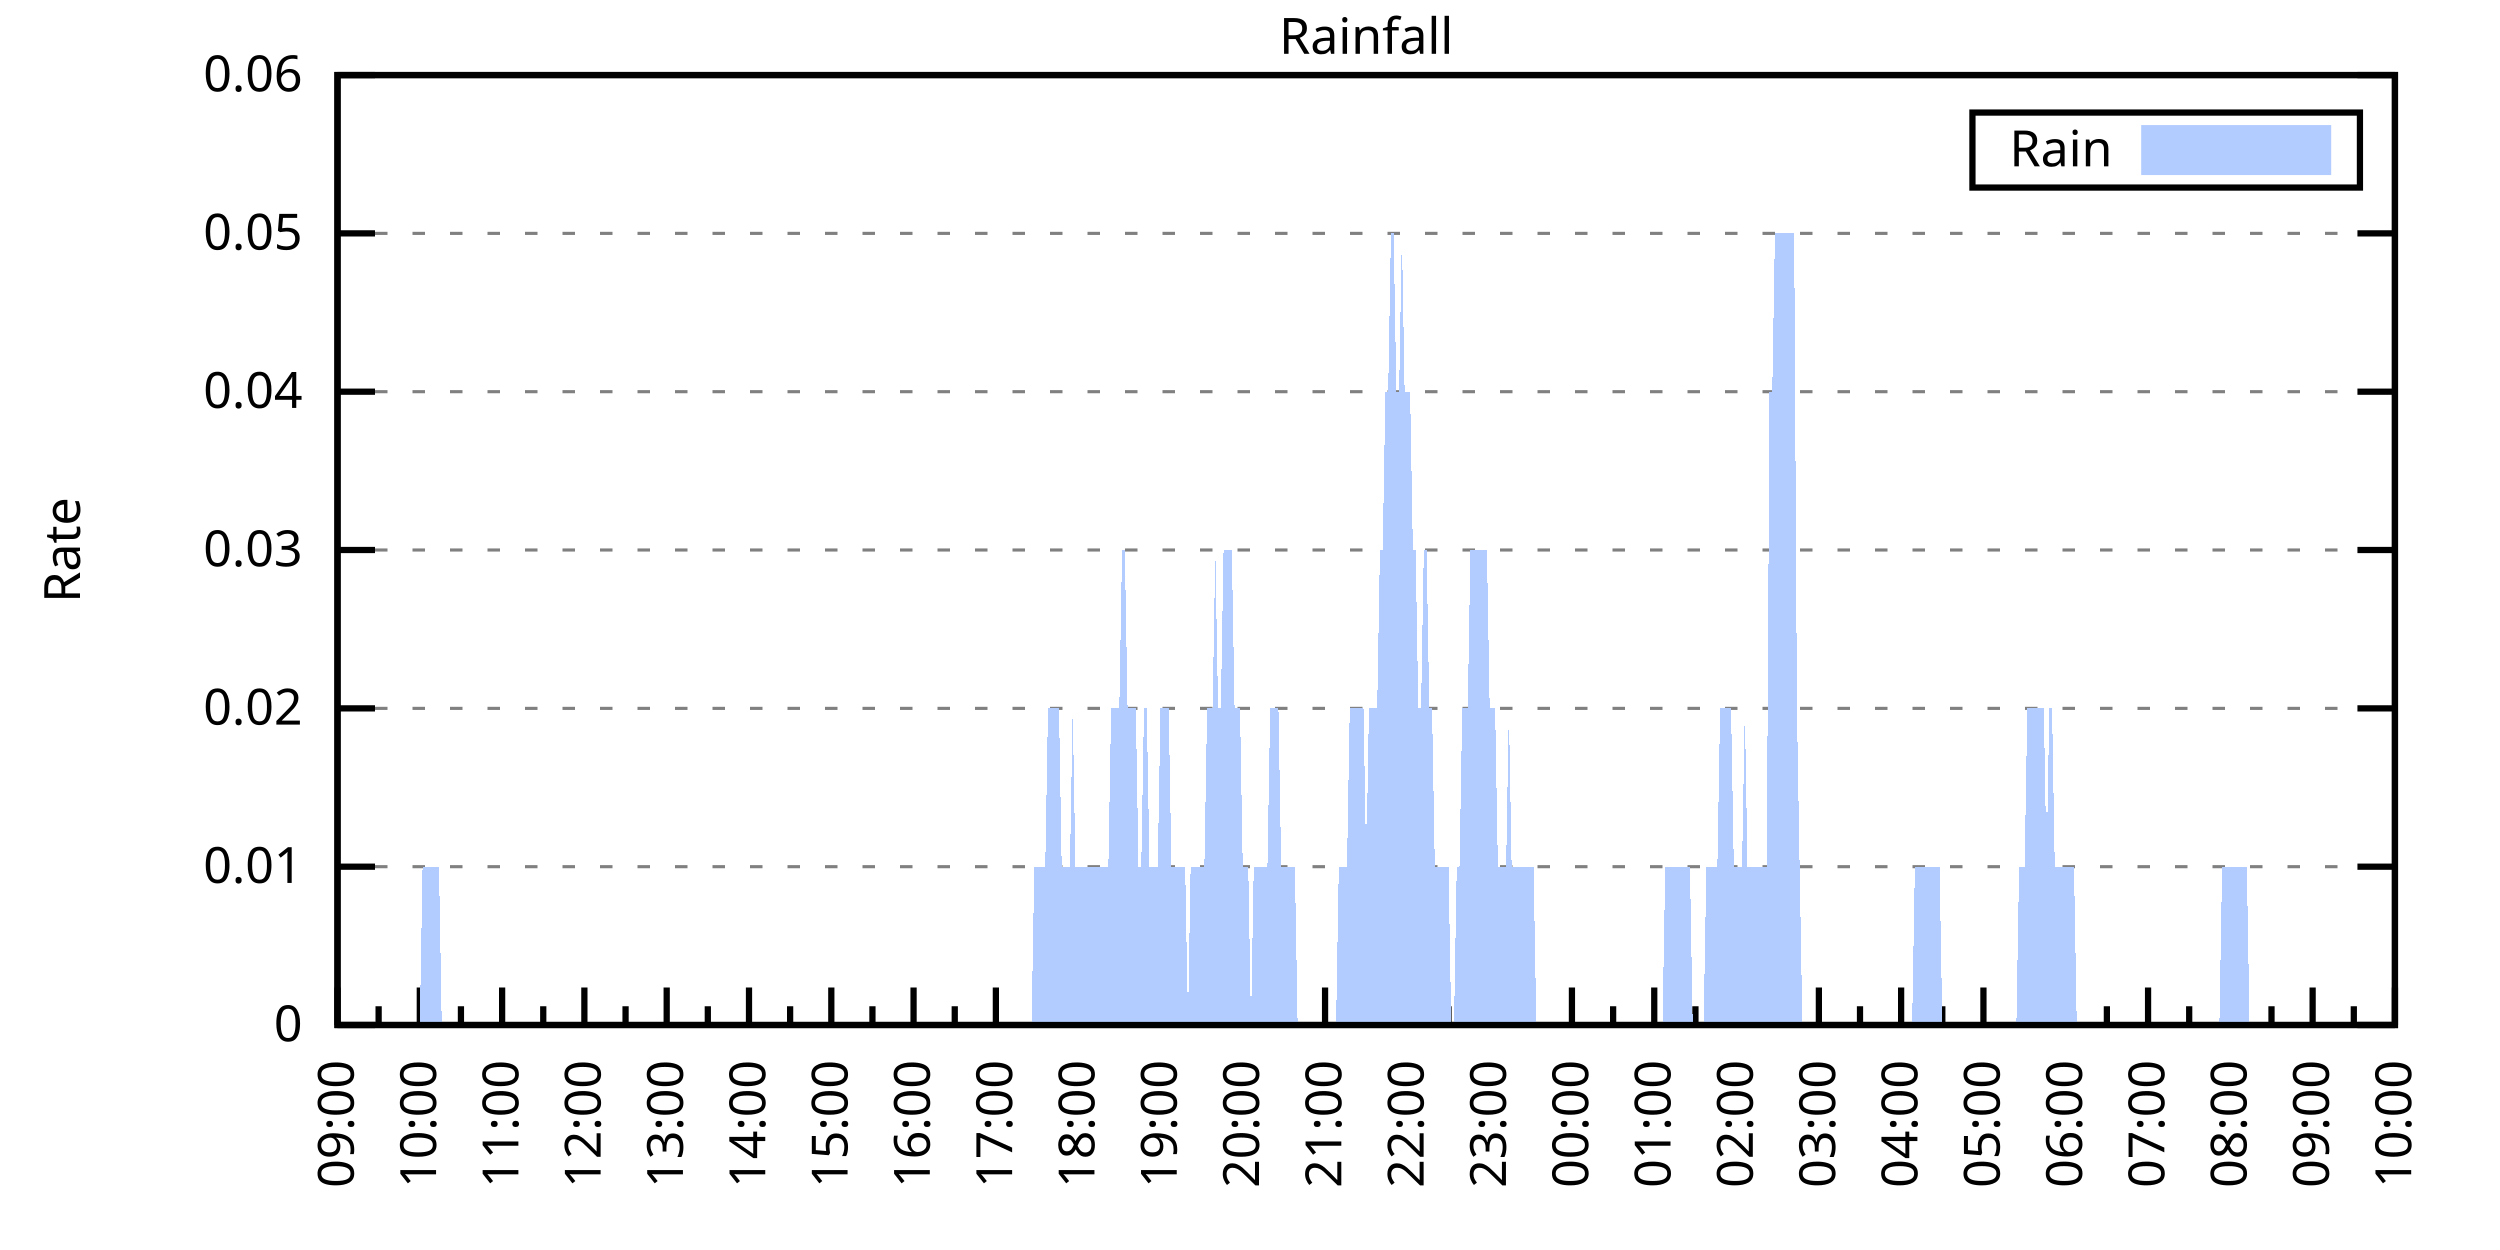
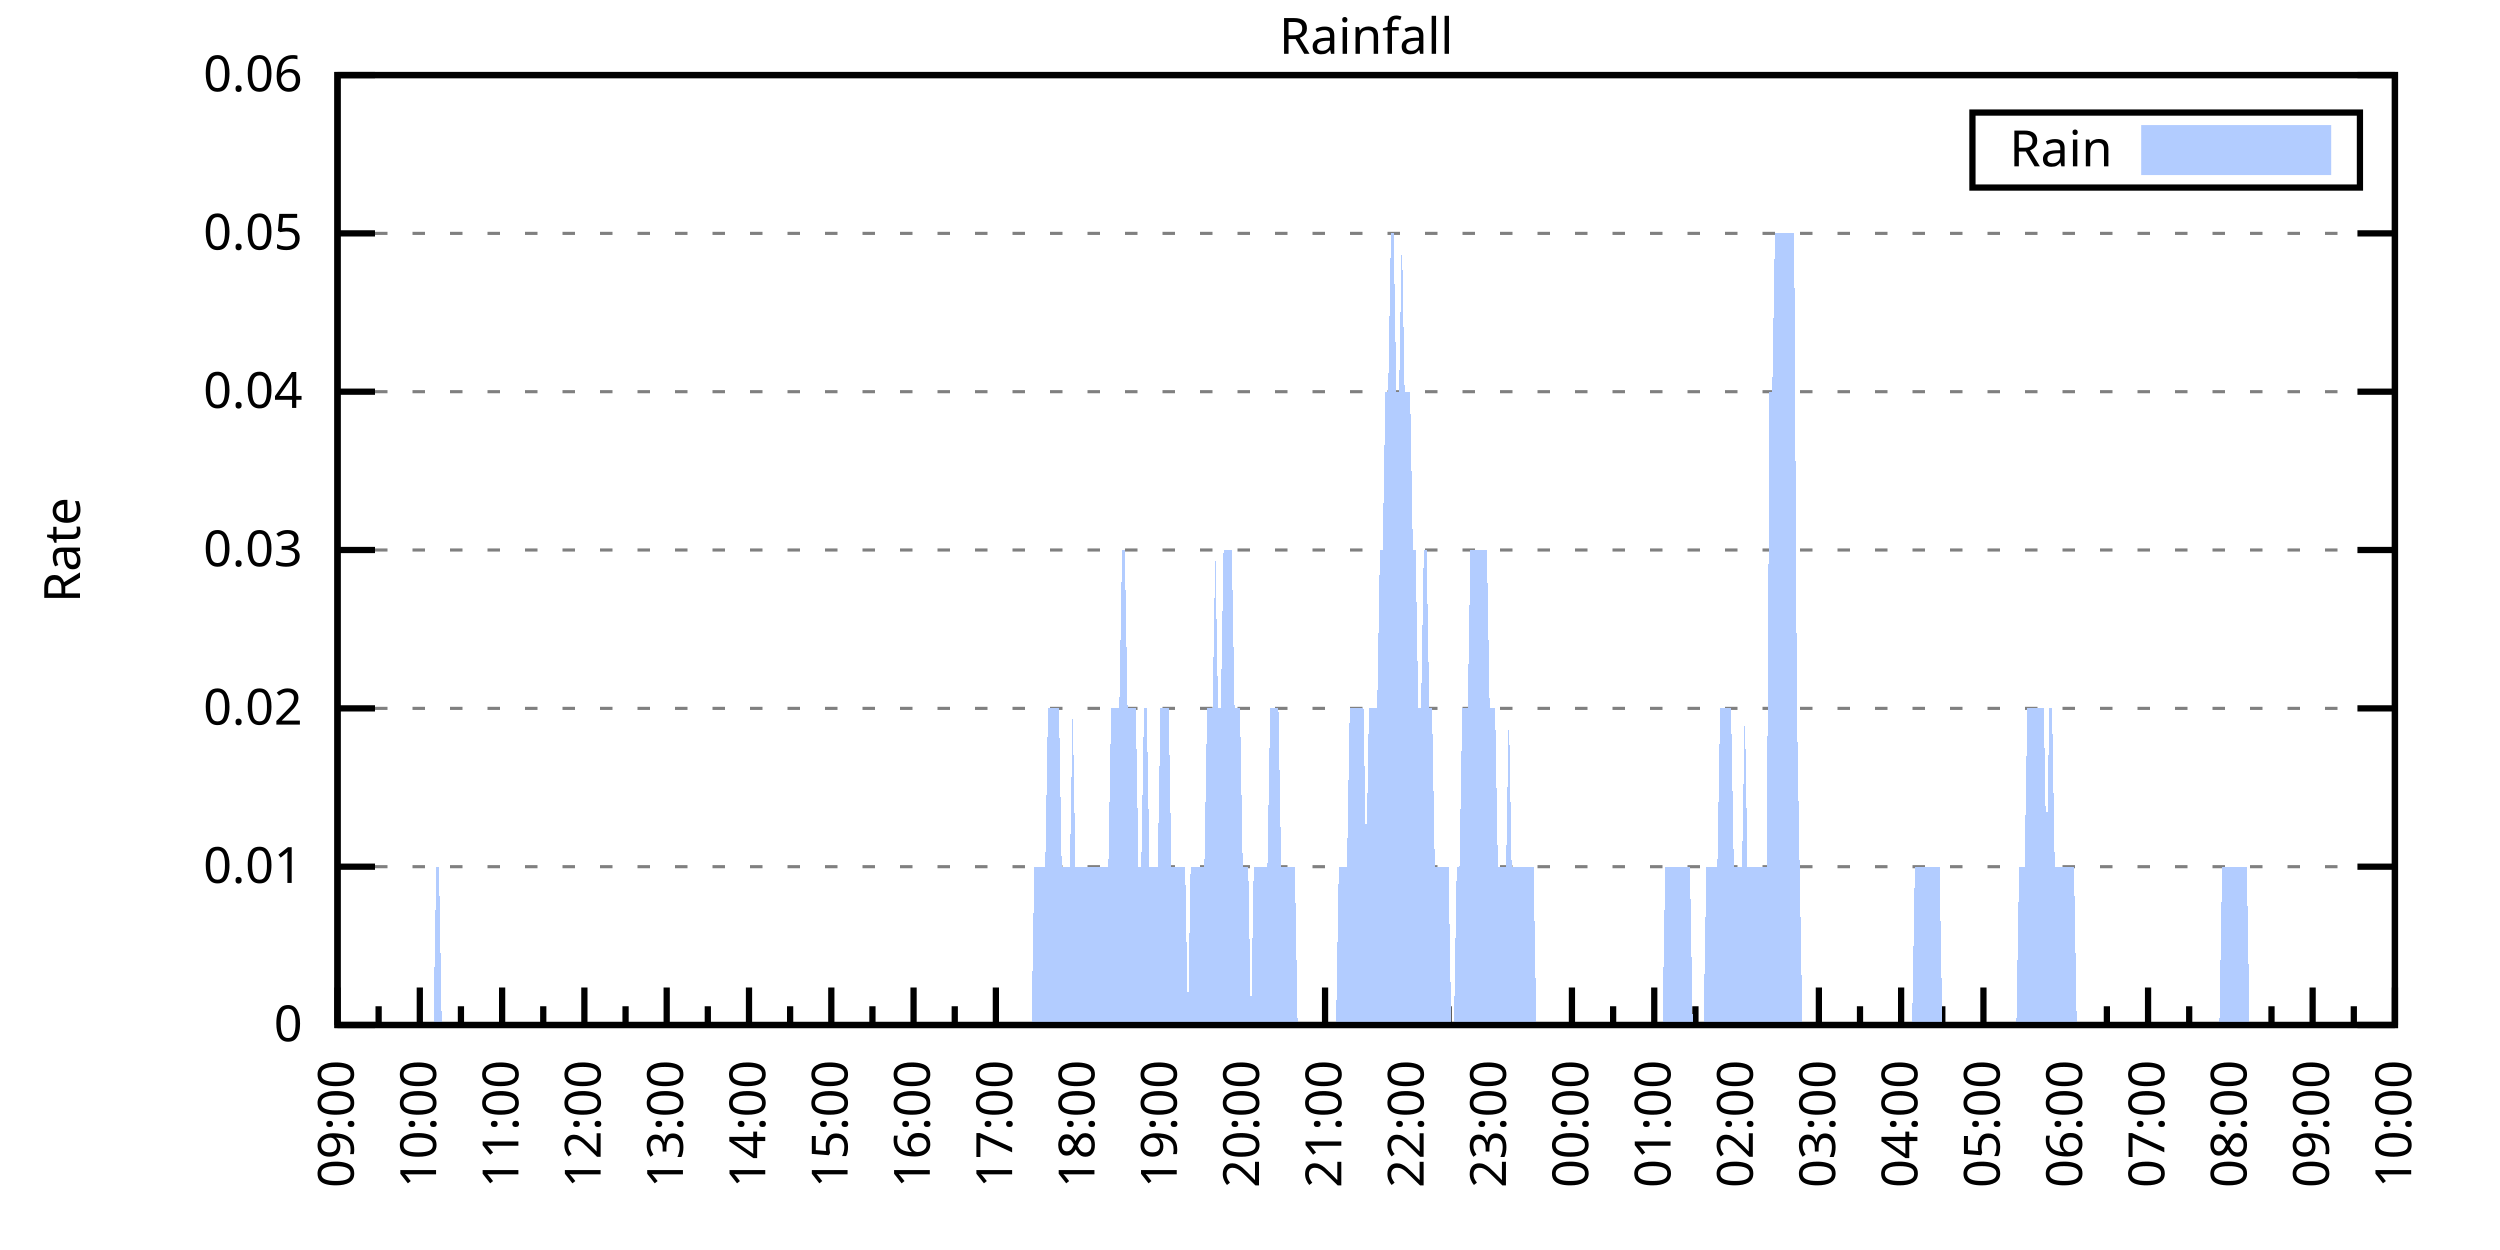
<svg xmlns="http://www.w3.org/2000/svg" xmlns:xlink="http://www.w3.org/1999/xlink" width="400" height="200" viewBox="0 0 400 200">
  <g id="gnuplot_canvas">
    <rect x="0" y="0" width="400" height="200" fill="none" />
    <defs>
      <circle id="gpDot" r="0.5" stroke-width="0.5" stroke="currentColor" />
      <path id="gpPt0" stroke-width="0.333" stroke="currentColor" d="M-1,0 h2 M0,-1 v2" />
      <path id="gpPt1" stroke-width="0.333" stroke="currentColor" d="M-1,-1 L1,1 M1,-1 L-1,1" />
      <path id="gpPt2" stroke-width="0.333" stroke="currentColor" d="M-1,0 L1,0 M0,-1 L0,1 M-1,-1 L1,1 M-1,1 L1,-1" />
      <rect id="gpPt3" stroke-width="0.333" stroke="currentColor" x="-1" y="-1" width="2" height="2" />
      <rect id="gpPt4" stroke-width="0.333" stroke="currentColor" fill="currentColor" x="-1" y="-1" width="2" height="2" />
      <circle id="gpPt5" stroke-width="0.333" stroke="currentColor" cx="0" cy="0" r="1" />
      <use xlink:href="#gpPt5" id="gpPt6" fill="currentColor" stroke="none" />
      <path id="gpPt7" stroke-width="0.333" stroke="currentColor" d="M0,-1.33 L-1.33,0.67 L1.33,0.67 z" />
      <use xlink:href="#gpPt7" id="gpPt8" fill="currentColor" stroke="none" />
      <use xlink:href="#gpPt7" id="gpPt9" stroke="currentColor" transform="rotate(180)" />
      <use xlink:href="#gpPt9" id="gpPt10" fill="currentColor" stroke="none" />
      <use xlink:href="#gpPt3" id="gpPt11" stroke="currentColor" transform="rotate(45)" />
      <use xlink:href="#gpPt11" id="gpPt12" fill="currentColor" stroke="none" />
      <path id="gpPt13" stroke-width="0.333" stroke="currentColor" d="M0,1.330 L1.265,0.411 L0.782,-1.067 L-0.782,-1.076 L-1.265,0.411 z" />
      <use xlink:href="#gpPt13" id="gpPt14" fill="currentColor" stroke="none" />
      <filter id="textbox" filterUnits="objectBoundingBox" x="0" y="0" height="1" width="1">
        <feFlood flood-color="white" flood-opacity="1" result="bgnd" />
        <feComposite in="SourceGraphic" in2="bgnd" operator="atop" />
      </filter>
      <filter id="greybox" filterUnits="objectBoundingBox" x="0" y="0" height="1" width="1">
        <feFlood flood-color="lightgrey" flood-opacity="1" result="grey" />
        <feComposite in="SourceGraphic" in2="grey" operator="atop" />
      </filter>
    </defs>
    <g fill="none" color="white" stroke="currentColor" stroke-width="1.00" stroke-linecap="butt" stroke-linejoin="miter">
</g>
    <g fill="none" color="black" stroke="currentColor" stroke-width="1.00" stroke-linecap="butt" stroke-linejoin="miter">
      <g stroke="none" shape-rendering="crispEdges">
        <polygon fill="rgb(255, 255, 255)" points="54.00,164.00 383.18,164.00 383.18,12.02 54.00,12.02 " />
      </g>
    </g>
    <g fill="none" color="black" stroke="currentColor" stroke-width="1.00" stroke-linecap="butt" stroke-linejoin="miter">
</g>
    <g fill="none" color="black" stroke="black" stroke-width="0.50" stroke-linecap="butt" stroke-linejoin="miter">
</g>
    <g fill="none" color="gray" stroke="currentColor" stroke-width="0.50" stroke-linecap="butt" stroke-linejoin="miter">
      <path stroke="gray" stroke-dasharray="2,4" class="gridline" d="M54.00,164.00 L383.19,164.00  " />
    </g>
    <g fill="none" color="gray" stroke="gray" stroke-width="1.00" stroke-linecap="butt" stroke-linejoin="miter">
</g>
    <g fill="none" color="black" stroke="currentColor" stroke-width="1.00" stroke-linecap="butt" stroke-linejoin="miter">
      <path stroke="black" d="M54.00,164.00 L60.00,164.00 M383.19,164.00 L377.19,164.00  " />
      <g transform="translate(48.40,166.60)" stroke="none" fill="black" font-family="Sans" font-size="8.00" text-anchor="end">
        <text>
          <tspan font-family="Sans"> 0</tspan>
        </text>
      </g>
    </g>
    <g fill="none" color="black" stroke="currentColor" stroke-width="1.00" stroke-linecap="butt" stroke-linejoin="miter">
</g>
    <g fill="none" color="black" stroke="black" stroke-width="0.50" stroke-linecap="butt" stroke-linejoin="miter">
</g>
    <g fill="none" color="gray" stroke="currentColor" stroke-width="0.50" stroke-linecap="butt" stroke-linejoin="miter">
      <path stroke="gray" stroke-dasharray="2,4" class="gridline" d="M54.00,138.67 L383.19,138.67  " />
    </g>
    <g fill="none" color="gray" stroke="gray" stroke-width="1.00" stroke-linecap="butt" stroke-linejoin="miter">
</g>
    <g fill="none" color="black" stroke="currentColor" stroke-width="1.00" stroke-linecap="butt" stroke-linejoin="miter">
      <path stroke="black" d="M54.00,138.67 L60.00,138.67 M383.19,138.67 L377.19,138.67  " />
      <g transform="translate(48.40,141.27)" stroke="none" fill="black" font-family="Sans" font-size="8.00" text-anchor="end">
        <text>
          <tspan font-family="Sans"> 0.01</tspan>
        </text>
      </g>
    </g>
    <g fill="none" color="black" stroke="currentColor" stroke-width="1.00" stroke-linecap="butt" stroke-linejoin="miter">
</g>
    <g fill="none" color="black" stroke="black" stroke-width="0.50" stroke-linecap="butt" stroke-linejoin="miter">
</g>
    <g fill="none" color="gray" stroke="currentColor" stroke-width="0.50" stroke-linecap="butt" stroke-linejoin="miter">
      <path stroke="gray" stroke-dasharray="2,4" class="gridline" d="M54.00,113.34 L383.19,113.34  " />
    </g>
    <g fill="none" color="gray" stroke="gray" stroke-width="1.00" stroke-linecap="butt" stroke-linejoin="miter">
</g>
    <g fill="none" color="black" stroke="currentColor" stroke-width="1.00" stroke-linecap="butt" stroke-linejoin="miter">
      <path stroke="black" d="M54.00,113.34 L60.00,113.34 M383.19,113.34 L377.19,113.34  " />
      <g transform="translate(48.40,115.94)" stroke="none" fill="black" font-family="Sans" font-size="8.00" text-anchor="end">
        <text>
          <tspan font-family="Sans"> 0.02</tspan>
        </text>
      </g>
    </g>
    <g fill="none" color="black" stroke="currentColor" stroke-width="1.00" stroke-linecap="butt" stroke-linejoin="miter">
</g>
    <g fill="none" color="black" stroke="black" stroke-width="0.50" stroke-linecap="butt" stroke-linejoin="miter">
</g>
    <g fill="none" color="gray" stroke="currentColor" stroke-width="0.50" stroke-linecap="butt" stroke-linejoin="miter">
      <path stroke="gray" stroke-dasharray="2,4" class="gridline" d="M54.00,88.00 L383.19,88.00  " />
    </g>
    <g fill="none" color="gray" stroke="gray" stroke-width="1.00" stroke-linecap="butt" stroke-linejoin="miter">
</g>
    <g fill="none" color="black" stroke="currentColor" stroke-width="1.00" stroke-linecap="butt" stroke-linejoin="miter">
      <path stroke="black" d="M54.00,88.00 L60.00,88.00 M383.19,88.00 L377.19,88.00  " />
      <g transform="translate(48.40,90.60)" stroke="none" fill="black" font-family="Sans" font-size="8.00" text-anchor="end">
        <text>
          <tspan font-family="Sans"> 0.03</tspan>
        </text>
      </g>
    </g>
    <g fill="none" color="black" stroke="currentColor" stroke-width="1.00" stroke-linecap="butt" stroke-linejoin="miter">
</g>
    <g fill="none" color="black" stroke="black" stroke-width="0.50" stroke-linecap="butt" stroke-linejoin="miter">
</g>
    <g fill="none" color="gray" stroke="currentColor" stroke-width="0.50" stroke-linecap="butt" stroke-linejoin="miter">
      <path stroke="gray" stroke-dasharray="2,4" class="gridline" d="M54.00,62.67 L383.19,62.67  " />
    </g>
    <g fill="none" color="gray" stroke="gray" stroke-width="1.00" stroke-linecap="butt" stroke-linejoin="miter">
</g>
    <g fill="none" color="black" stroke="currentColor" stroke-width="1.00" stroke-linecap="butt" stroke-linejoin="miter">
      <path stroke="black" d="M54.00,62.67 L60.00,62.67 M383.19,62.67 L377.19,62.67  " />
      <g transform="translate(48.40,65.27)" stroke="none" fill="black" font-family="Sans" font-size="8.00" text-anchor="end">
        <text>
          <tspan font-family="Sans"> 0.04</tspan>
        </text>
      </g>
    </g>
    <g fill="none" color="black" stroke="currentColor" stroke-width="1.00" stroke-linecap="butt" stroke-linejoin="miter">
</g>
    <g fill="none" color="black" stroke="black" stroke-width="0.50" stroke-linecap="butt" stroke-linejoin="miter">
</g>
    <g fill="none" color="gray" stroke="currentColor" stroke-width="0.50" stroke-linecap="butt" stroke-linejoin="miter">
      <path stroke="gray" stroke-dasharray="2,4" class="gridline" d="M54.00,37.34 L383.19,37.34  " />
    </g>
    <g fill="none" color="gray" stroke="gray" stroke-width="1.00" stroke-linecap="butt" stroke-linejoin="miter">
</g>
    <g fill="none" color="black" stroke="currentColor" stroke-width="1.00" stroke-linecap="butt" stroke-linejoin="miter">
      <path stroke="black" d="M54.00,37.34 L60.00,37.34 M383.19,37.34 L377.19,37.34  " />
      <g transform="translate(48.40,39.94)" stroke="none" fill="black" font-family="Sans" font-size="8.00" text-anchor="end">
        <text>
          <tspan font-family="Sans"> 0.05</tspan>
        </text>
      </g>
    </g>
    <g fill="none" color="black" stroke="currentColor" stroke-width="1.00" stroke-linecap="butt" stroke-linejoin="miter">
</g>
    <g fill="none" color="black" stroke="black" stroke-width="0.50" stroke-linecap="butt" stroke-linejoin="miter">
</g>
    <g fill="none" color="gray" stroke="currentColor" stroke-width="0.50" stroke-linecap="butt" stroke-linejoin="miter">
      <path stroke="gray" stroke-dasharray="2,4" class="gridline" d="M54.00,12.01 L383.19,12.01  " />
    </g>
    <g fill="none" color="gray" stroke="gray" stroke-width="1.00" stroke-linecap="butt" stroke-linejoin="miter">
</g>
    <g fill="none" color="black" stroke="currentColor" stroke-width="1.00" stroke-linecap="butt" stroke-linejoin="miter">
      <path stroke="black" d="M54.00,12.01 L60.00,12.01 M383.19,12.01 L377.19,12.01  " />
      <g transform="translate(48.40,14.61)" stroke="none" fill="black" font-family="Sans" font-size="8.00" text-anchor="end">
        <text>
          <tspan font-family="Sans"> 0.06</tspan>
        </text>
      </g>
    </g>
    <g fill="none" color="black" stroke="currentColor" stroke-width="1.00" stroke-linecap="butt" stroke-linejoin="miter">
      <path stroke="black" d="M54.00,164.00 L54.00,158.00  " />
      <g transform="translate(56.60,169.60) rotate(270)" stroke="none" fill="black" font-family="Sans" font-size="8.00" text-anchor="end">
        <text>
          <tspan font-family="Sans">09:00</tspan>
        </text>
      </g>
    </g>
    <g fill="none" color="black" stroke="currentColor" stroke-width="1.00" stroke-linecap="butt" stroke-linejoin="miter">
      <path stroke="black" d="M60.58,164.00 L60.58,161.00 M67.17,164.00 L67.17,158.00  " />
      <g transform="translate(69.77,169.60) rotate(270)" stroke="none" fill="black" font-family="Sans" font-size="8.00" text-anchor="end">
        <text>
          <tspan font-family="Sans">10:00</tspan>
        </text>
      </g>
    </g>
    <g fill="none" color="black" stroke="currentColor" stroke-width="1.00" stroke-linecap="butt" stroke-linejoin="miter">
      <path stroke="black" d="M73.75,164.00 L73.75,161.00 M80.34,164.00 L80.34,158.00  " />
      <g transform="translate(82.94,169.60) rotate(270)" stroke="none" fill="black" font-family="Sans" font-size="8.00" text-anchor="end">
        <text>
          <tspan font-family="Sans">11:00</tspan>
        </text>
      </g>
    </g>
    <g fill="none" color="black" stroke="currentColor" stroke-width="1.00" stroke-linecap="butt" stroke-linejoin="miter">
      <path stroke="black" d="M86.92,164.00 L86.92,161.00 M93.50,164.00 L93.50,158.00  " />
      <g transform="translate(96.10,169.60) rotate(270)" stroke="none" fill="black" font-family="Sans" font-size="8.00" text-anchor="end">
        <text>
          <tspan font-family="Sans">12:00</tspan>
        </text>
      </g>
    </g>
    <g fill="none" color="black" stroke="currentColor" stroke-width="1.00" stroke-linecap="butt" stroke-linejoin="miter">
      <path stroke="black" d="M100.09,164.00 L100.09,161.00 M106.67,164.00 L106.67,158.00  " />
      <g transform="translate(109.27,169.60) rotate(270)" stroke="none" fill="black" font-family="Sans" font-size="8.00" text-anchor="end">
        <text>
          <tspan font-family="Sans">13:00</tspan>
        </text>
      </g>
    </g>
    <g fill="none" color="black" stroke="currentColor" stroke-width="1.00" stroke-linecap="butt" stroke-linejoin="miter">
      <path stroke="black" d="M113.25,164.00 L113.25,161.00 M119.84,164.00 L119.84,158.00  " />
      <g transform="translate(122.44,169.60) rotate(270)" stroke="none" fill="black" font-family="Sans" font-size="8.00" text-anchor="end">
        <text>
          <tspan font-family="Sans">14:00</tspan>
        </text>
      </g>
    </g>
    <g fill="none" color="black" stroke="currentColor" stroke-width="1.00" stroke-linecap="butt" stroke-linejoin="miter">
      <path stroke="black" d="M126.42,164.00 L126.42,161.00 M133.01,164.00 L133.01,158.00  " />
      <g transform="translate(135.61,169.60) rotate(270)" stroke="none" fill="black" font-family="Sans" font-size="8.00" text-anchor="end">
        <text>
          <tspan font-family="Sans">15:00</tspan>
        </text>
      </g>
    </g>
    <g fill="none" color="black" stroke="currentColor" stroke-width="1.00" stroke-linecap="butt" stroke-linejoin="miter">
      <path stroke="black" d="M139.59,164.00 L139.59,161.00 M146.17,164.00 L146.17,158.00  " />
      <g transform="translate(148.77,169.60) rotate(270)" stroke="none" fill="black" font-family="Sans" font-size="8.00" text-anchor="end">
        <text>
          <tspan font-family="Sans">16:00</tspan>
        </text>
      </g>
    </g>
    <g fill="none" color="black" stroke="currentColor" stroke-width="1.00" stroke-linecap="butt" stroke-linejoin="miter">
      <path stroke="black" d="M152.76,164.00 L152.76,161.00 M159.34,164.00 L159.34,158.00  " />
      <g transform="translate(161.94,169.60) rotate(270)" stroke="none" fill="black" font-family="Sans" font-size="8.00" text-anchor="end">
        <text>
          <tspan font-family="Sans">17:00</tspan>
        </text>
      </g>
    </g>
    <g fill="none" color="black" stroke="currentColor" stroke-width="1.00" stroke-linecap="butt" stroke-linejoin="miter">
      <path stroke="black" d="M165.92,164.00 L165.92,161.00 M172.51,164.00 L172.51,158.00  " />
      <g transform="translate(175.11,169.60) rotate(270)" stroke="none" fill="black" font-family="Sans" font-size="8.00" text-anchor="end">
        <text>
          <tspan font-family="Sans">18:00</tspan>
        </text>
      </g>
    </g>
    <g fill="none" color="black" stroke="currentColor" stroke-width="1.00" stroke-linecap="butt" stroke-linejoin="miter">
      <path stroke="black" d="M179.09,164.00 L179.09,161.00 M185.68,164.00 L185.68,158.00  " />
      <g transform="translate(188.28,169.60) rotate(270)" stroke="none" fill="black" font-family="Sans" font-size="8.00" text-anchor="end">
        <text>
          <tspan font-family="Sans">19:00</tspan>
        </text>
      </g>
    </g>
    <g fill="none" color="black" stroke="currentColor" stroke-width="1.00" stroke-linecap="butt" stroke-linejoin="miter">
      <path stroke="black" d="M192.26,164.00 L192.26,161.00 M198.84,164.00 L198.84,158.00  " />
      <g transform="translate(201.44,169.60) rotate(270)" stroke="none" fill="black" font-family="Sans" font-size="8.00" text-anchor="end">
        <text>
          <tspan font-family="Sans">20:00</tspan>
        </text>
      </g>
    </g>
    <g fill="none" color="black" stroke="currentColor" stroke-width="1.00" stroke-linecap="butt" stroke-linejoin="miter">
      <path stroke="black" d="M205.43,164.00 L205.43,161.00 M212.01,164.00 L212.01,158.00  " />
      <g transform="translate(214.61,169.60) rotate(270)" stroke="none" fill="black" font-family="Sans" font-size="8.00" text-anchor="end">
        <text>
          <tspan font-family="Sans">21:00</tspan>
        </text>
      </g>
    </g>
    <g fill="none" color="black" stroke="currentColor" stroke-width="1.00" stroke-linecap="butt" stroke-linejoin="miter">
      <path stroke="black" d="M218.60,164.00 L218.60,161.00 M225.18,164.00 L225.18,158.00  " />
      <g transform="translate(227.78,169.60) rotate(270)" stroke="none" fill="black" font-family="Sans" font-size="8.00" text-anchor="end">
        <text>
          <tspan font-family="Sans">22:00</tspan>
        </text>
      </g>
    </g>
    <g fill="none" color="black" stroke="currentColor" stroke-width="1.00" stroke-linecap="butt" stroke-linejoin="miter">
      <path stroke="black" d="M231.76,164.00 L231.76,161.00 M238.35,164.00 L238.35,158.00  " />
      <g transform="translate(240.95,169.60) rotate(270)" stroke="none" fill="black" font-family="Sans" font-size="8.00" text-anchor="end">
        <text>
          <tspan font-family="Sans">23:00</tspan>
        </text>
      </g>
    </g>
    <g fill="none" color="black" stroke="currentColor" stroke-width="1.00" stroke-linecap="butt" stroke-linejoin="miter">
      <path stroke="black" d="M244.93,164.00 L244.93,161.00 M251.51,164.00 L251.51,158.00  " />
      <g transform="translate(254.11,169.60) rotate(270)" stroke="none" fill="black" font-family="Sans" font-size="8.00" text-anchor="end">
        <text>
          <tspan font-family="Sans">00:00</tspan>
        </text>
      </g>
    </g>
    <g fill="none" color="black" stroke="currentColor" stroke-width="1.00" stroke-linecap="butt" stroke-linejoin="miter">
      <path stroke="black" d="M258.10,164.00 L258.10,161.00 M264.68,164.00 L264.68,158.00  " />
      <g transform="translate(267.28,169.60) rotate(270)" stroke="none" fill="black" font-family="Sans" font-size="8.00" text-anchor="end">
        <text>
          <tspan font-family="Sans">01:00</tspan>
        </text>
      </g>
    </g>
    <g fill="none" color="black" stroke="currentColor" stroke-width="1.00" stroke-linecap="butt" stroke-linejoin="miter">
      <path stroke="black" d="M271.27,164.00 L271.27,161.00 M277.85,164.00 L277.85,158.00  " />
      <g transform="translate(280.45,169.60) rotate(270)" stroke="none" fill="black" font-family="Sans" font-size="8.00" text-anchor="end">
        <text>
          <tspan font-family="Sans">02:00</tspan>
        </text>
      </g>
    </g>
    <g fill="none" color="black" stroke="currentColor" stroke-width="1.00" stroke-linecap="butt" stroke-linejoin="miter">
      <path stroke="black" d="M284.43,164.00 L284.43,161.00 M291.02,164.00 L291.02,158.00  " />
      <g transform="translate(293.62,169.60) rotate(270)" stroke="none" fill="black" font-family="Sans" font-size="8.00" text-anchor="end">
        <text>
          <tspan font-family="Sans">03:00</tspan>
        </text>
      </g>
    </g>
    <g fill="none" color="black" stroke="currentColor" stroke-width="1.00" stroke-linecap="butt" stroke-linejoin="miter">
      <path stroke="black" d="M297.60,164.00 L297.60,161.00 M304.18,164.00 L304.18,158.00  " />
      <g transform="translate(306.78,169.60) rotate(270)" stroke="none" fill="black" font-family="Sans" font-size="8.00" text-anchor="end">
        <text>
          <tspan font-family="Sans">04:00</tspan>
        </text>
      </g>
    </g>
    <g fill="none" color="black" stroke="currentColor" stroke-width="1.00" stroke-linecap="butt" stroke-linejoin="miter">
      <path stroke="black" d="M310.77,164.00 L310.77,161.00 M317.35,164.00 L317.35,158.00  " />
      <g transform="translate(319.95,169.60) rotate(270)" stroke="none" fill="black" font-family="Sans" font-size="8.00" text-anchor="end">
        <text>
          <tspan font-family="Sans">05:00</tspan>
        </text>
      </g>
    </g>
    <g fill="none" color="black" stroke="currentColor" stroke-width="1.00" stroke-linecap="butt" stroke-linejoin="miter">
      <path stroke="black" d="M323.94,164.00 L323.94,161.00 M330.52,164.00 L330.52,158.00  " />
      <g transform="translate(333.12,169.60) rotate(270)" stroke="none" fill="black" font-family="Sans" font-size="8.00" text-anchor="end">
        <text>
          <tspan font-family="Sans">06:00</tspan>
        </text>
      </g>
    </g>
    <g fill="none" color="black" stroke="currentColor" stroke-width="1.00" stroke-linecap="butt" stroke-linejoin="miter">
      <path stroke="black" d="M337.10,164.00 L337.10,161.00 M343.69,164.00 L343.69,158.00  " />
      <g transform="translate(346.29,169.60) rotate(270)" stroke="none" fill="black" font-family="Sans" font-size="8.00" text-anchor="end">
        <text>
          <tspan font-family="Sans">07:00</tspan>
        </text>
      </g>
    </g>
    <g fill="none" color="black" stroke="currentColor" stroke-width="1.00" stroke-linecap="butt" stroke-linejoin="miter">
      <path stroke="black" d="M350.27,164.00 L350.27,161.00 M356.85,164.00 L356.85,158.00  " />
      <g transform="translate(359.45,169.60) rotate(270)" stroke="none" fill="black" font-family="Sans" font-size="8.00" text-anchor="end">
        <text>
          <tspan font-family="Sans">08:00</tspan>
        </text>
      </g>
    </g>
    <g fill="none" color="black" stroke="currentColor" stroke-width="1.00" stroke-linecap="butt" stroke-linejoin="miter">
      <path stroke="black" d="M363.44,164.00 L363.44,161.00 M370.02,164.00 L370.02,158.00  " />
      <g transform="translate(372.62,169.60) rotate(270)" stroke="none" fill="black" font-family="Sans" font-size="8.00" text-anchor="end">
        <text>
          <tspan font-family="Sans">09:00</tspan>
        </text>
      </g>
    </g>
    <g fill="none" color="black" stroke="currentColor" stroke-width="1.00" stroke-linecap="butt" stroke-linejoin="miter">
      <path stroke="black" d="M376.61,164.00 L376.61,161.00 M383.19,164.00 L383.19,158.00  " />
      <g transform="translate(385.79,169.60) rotate(270)" stroke="none" fill="black" font-family="Sans" font-size="8.00" text-anchor="end">
        <text>
          <tspan font-family="Sans">10:00</tspan>
        </text>
      </g>
    </g>
    <g fill="none" color="black" stroke="currentColor" stroke-width="1.00" stroke-linecap="butt" stroke-linejoin="miter">
</g>
    <g fill="none" color="black" stroke="currentColor" stroke-width="1.00" stroke-linecap="butt" stroke-linejoin="miter">
      <path stroke="black" d="M54.00,12.01 L54.00,164.00 L383.19,164.00 L383.19,12.01 L54.00,12.01 Z  " />
    </g>
    <g fill="none" color="black" stroke="currentColor" stroke-width="1.00" stroke-linecap="butt" stroke-linejoin="miter">
      <g transform="translate(12.80,88.01) rotate(270)" stroke="none" fill="black" font-family="Sans" font-size="8.00" text-anchor="middle">
        <text>
          <tspan font-family="Sans">Rate</tspan>
        </text>
      </g>
    </g>
    <g fill="none" color="black" stroke="currentColor" stroke-width="1.00" stroke-linecap="butt" stroke-linejoin="miter">
</g>
    <g fill="none" color="black" stroke="currentColor" stroke-width="1.00" stroke-linecap="butt" stroke-linejoin="miter">
      <path stroke="black" d="M315.59,30.01 L315.59,18.01 L377.59,18.01 L377.59,30.01 L315.59,30.01 Z  " />
    </g>
    <g id="Rainfall_plot_1">
      <g fill="none" color="white" stroke="black" stroke-width="2.00" stroke-linecap="butt" stroke-linejoin="miter">
</g>
      <g fill="none" color="black" stroke="currentColor" stroke-width="2.00" stroke-linecap="butt" stroke-linejoin="miter">
        <g transform="translate(337.99,26.61)" stroke="none" fill="black" font-family="Sans" font-size="8.00" text-anchor="end">
          <text>
            <tspan font-family="Sans">Rain</tspan>
          </text>
        </g>
      </g>
      <g fill="none" color="black" stroke="currentColor" stroke-width="2.00" stroke-linecap="butt" stroke-linejoin="miter">
        <g stroke="none" shape-rendering="crispEdges">
          <polygon fill="rgb(178, 204, 255)" points="343.59,27.01 371.99,27.01 371.99,21.01 343.59,21.01 " />
        </g>
        <path stroke="rgb(178, 204, 255)" d="M343.59,27.01 L371.99,27.01 L371.99,21.01 L343.59,21.01 L343.59,27.01 Z  " />
      </g>
      <g fill="none" color="black" stroke="currentColor" stroke-width="2.00" stroke-linecap="butt" stroke-linejoin="miter">
        <g stroke="none" shape-rendering="crispEdges">
-           <polygon fill="rgb(178, 204, 255)" points="63.22,164.00 63.66,164.00 64.10,164.00 64.53,164.00 64.97,164.00 65.41,164.00 65.85,164.00 66.29,164.00 66.73,164.00 67.17,164.00 67.61,138.67 68.05,138.67 68.48,138.67 68.92,138.67 69.36,138.67 69.80,138.67 70.24,138.67 70.68,164.00 71.12,164.00 71.56,164.00 72.00,164.00 72.43,164.00 72.87,164.00 73.31,164.00 73.75,164.00 74.19,164.00 74.63,164.00 75.07,164.00 75.51,164.00 75.95,164.00 76.38,164.00 76.82,164.00 77.26,164.00 77.70,164.00 78.14,164.00 78.58,164.00 79.02,164.00 79.46,164.00 79.90,164.00 80.34,164.00 80.77,164.00 81.21,164.00 81.65,164.00 82.09,164.00 82.53,164.00 82.97,164.00 83.41,164.00 83.85,164.00 84.29,164.00 84.72,164.00 85.16,164.00 85.60,164.00 86.04,164.00 86.48,164.00 86.92,164.00 87.36,164.00 87.80,164.00 88.24,164.00 88.67,164.00 89.11,164.00 89.55,164.00 89.99,164.00 90.43,164.00 90.87,164.00 91.31,164.00 91.75,164.00 92.19,164.00 92.62,164.00 93.06,164.00 93.50,164.00 93.94,164.00 94.38,164.00 94.82,164.00 95.26,164.00 95.70,164.00 96.14,164.00 96.58,164.00 97.01,164.00 97.45,164.00 97.89,164.00 98.33,164.00 98.77,164.00 99.21,164.00 99.65,164.00 100.09,164.00 100.53,164.00 100.96,164.00 101.40,164.00 101.84,164.00 102.28,164.00 102.72,164.00 103.16,164.00 103.60,164.00 104.04,164.00 104.48,164.00 104.91,164.00 105.35,164.00 105.79,164.00 106.23,164.00 106.67,164.00 107.11,164.00 107.55,164.00 107.99,164.00 108.43,164.00 108.87,164.00 109.30,164.00 109.74,164.00 110.18,164.00 110.62,164.00 111.06,164.00 111.50,164.00 111.94,164.00 112.38,164.00 112.82,164.00 113.25,164.00 113.69,164.00 114.13,164.00 114.57,164.00 115.01,164.00 115.45,164.00 115.89,164.00 116.33,164.00 116.77,164.00 117.20,164.00 117.64,164.00 118.08,164.00 118.52,164.00 118.96,164.00 119.40,164.00 119.84,164.00 120.28,164.00 120.72,164.00 121.15,164.00 121.59,164.00 122.03,164.00 122.47,164.00 122.91,164.00 123.35,164.00 123.79,164.00 124.23,164.00 124.67,164.00 125.11,164.00 125.54,164.00 125.98,164.00 126.42,164.00 126.86,164.00 127.30,164.00 127.74,164.00 128.18,164.00 128.62,164.00 129.06,164.00 129.49,164.00 129.93,164.00 130.37,164.00 130.81,164.00 131.25,164.00 131.69,164.00 132.13,164.00 132.57,164.00 133.01,164.00 133.44,164.00 133.88,164.00 134.32,164.00 134.76,164.00 135.20,164.00 135.64,164.00 136.08,164.00 136.52,164.00 136.96,164.00 137.39,164.00 137.83,164.00 138.27,164.00 138.71,164.00 139.15,164.00 139.59,164.00 140.03,164.00 140.47,164.00 140.91,164.00 141.35,164.00 141.78,164.00 142.22,164.00 142.66,164.00 143.10,164.00 143.54,164.00 143.98,164.00 144.42,164.00 144.86,164.00 145.30,164.00 145.73,164.00 146.17,164.00 146.61,164.00 147.05,164.00 147.49,164.00 147.93,164.00 148.37,164.00 148.81,164.00 149.25,164.00 149.68,164.00 150.12,164.00 150.56,164.00 151.00,164.00 151.44,164.00 151.88,164.00 152.32,164.00 152.76,164.00 153.20,164.00 153.63,164.00 154.07,164.00 154.51,164.00 154.95,164.00 155.39,164.00 155.83,164.00 156.27,164.00 156.71,164.00 157.15,164.00 157.59,164.00 158.02,164.00 158.46,164.00 158.90,164.00 159.34,164.00 159.78,164.00 160.22,164.00 160.66,164.00 161.10,164.00 161.54,164.00 161.97,164.00 162.41,164.00 162.85,164.00 163.29,164.00 163.73,164.00 164.17,164.00 164.61,164.00 165.05,164.00 165.49,138.67 165.92,138.67 166.36,138.67 166.80,138.67 167.24,138.67 167.68,113.34 168.12,113.34 168.56,113.34 169.00,113.34 169.44,113.34 169.87,138.67 170.31,138.67 170.75,138.67 171.19,138.67 171.63,113.34 172.07,138.67 172.51,138.67 172.95,138.67 173.39,138.67 173.83,138.67 174.26,138.67 174.70,138.67 175.14,138.67 175.58,138.67 176.02,138.67 176.46,138.67 176.90,138.67 177.34,138.67 177.78,113.34 178.21,113.34 178.65,113.34 179.09,113.34 179.53,88.00 179.97,88.00 180.41,113.34 180.85,113.34 181.29,113.34 181.73,113.34 182.16,138.67 182.60,138.67 183.04,113.34 183.48,113.34 183.92,138.67 184.36,138.67 184.80,138.67 185.24,138.67 185.68,113.34 186.11,113.34 186.55,113.34 186.99,113.34 187.43,138.67 187.87,138.67 188.31,138.67 188.75,138.67 189.19,138.67 189.63,138.67 190.07,164.00 190.50,138.67 190.94,138.67 191.38,138.67 191.82,138.67 192.26,138.67 192.70,138.67 193.14,113.34 193.58,113.34 194.02,113.34 194.45,88.00 194.89,113.34 195.33,113.34 195.77,88.00 196.21,88.00 196.65,88.00 197.09,88.00 197.53,113.34 197.97,113.34 198.40,113.34 198.84,138.67 199.28,138.67 199.72,138.67 200.16,164.00 200.60,138.67 201.04,138.67 201.48,138.67 201.92,138.67 202.35,138.67 202.79,138.67 203.23,113.34 203.67,113.34 204.11,113.34 204.55,113.34 204.99,138.67 205.43,138.67 205.87,138.67 206.31,138.67 206.74,138.67 207.18,138.67 207.62,164.00 208.06,164.00 208.50,164.00 208.94,164.00 209.38,164.00 209.82,164.00 210.26,164.00 210.69,164.00 211.13,164.00 211.57,164.00 212.01,164.00 212.45,164.00 212.89,164.00 213.33,164.00 213.77,164.00 214.21,138.67 214.64,138.67 215.08,138.67 215.52,138.67 215.96,113.34 216.40,113.34 216.84,113.34 217.28,113.34 217.72,113.34 218.16,113.34 218.60,138.67 219.03,113.34 219.47,113.34 219.91,113.34 220.35,113.34 220.79,88.00 221.23,88.00 221.67,62.67 222.11,62.67 222.55,37.34 222.98,37.34 223.42,62.67 223.86,62.67 224.30,37.34 224.74,62.67 225.18,62.67 225.62,62.67 226.06,88.00 226.50,88.00 226.93,113.34 227.37,113.34 227.81,88.00 228.25,88.00 228.69,113.34 229.13,113.34 229.57,138.67 230.01,138.67 230.45,138.67 230.88,138.67 231.32,138.67 231.76,138.67 232.20,164.00 232.64,164.00 233.08,138.67 233.52,138.67 233.96,113.34 234.40,113.34 234.84,113.34 235.27,88.00 235.71,88.00 236.15,88.00 236.59,88.00 237.03,88.00 237.47,88.00 237.91,88.00 238.35,113.34 238.79,113.34 239.22,113.34 239.66,138.67 240.10,138.67 240.54,138.67 240.98,138.67 241.42,113.34 241.86,138.67 242.30,138.67 242.74,138.67 243.17,138.67 243.61,138.67 244.05,138.67 244.49,138.67 244.93,138.67 245.37,138.67 245.81,164.00 246.25,164.00 246.69,164.00 247.12,164.00 247.56,164.00 248.00,164.00 248.44,164.00 248.88,164.00 249.32,164.00 249.76,164.00 250.20,164.00 250.64,164.00 251.08,164.00 251.51,164.00 251.95,164.00 252.39,164.00 252.83,164.00 253.27,164.00 253.71,164.00 254.15,164.00 254.59,164.00 255.03,164.00 255.46,164.00 255.90,164.00 256.34,164.00 256.78,164.00 257.22,164.00 257.66,164.00 258.10,164.00 258.54,164.00 258.98,164.00 259.41,164.00 259.85,164.00 260.29,164.00 260.73,164.00 261.17,164.00 261.61,164.00 262.05,164.00 262.49,164.00 262.93,164.00 263.36,164.00 263.80,164.00 264.24,164.00 264.68,164.00 265.12,164.00 265.56,164.00 266.00,164.00 266.44,138.67 266.88,138.67 267.32,138.67 267.75,138.67 268.19,138.67 268.63,138.67 269.07,138.67 269.51,138.67 269.95,138.67 270.39,138.67 270.83,164.00 271.27,164.00 271.70,164.00 272.14,164.00 272.58,164.00 273.02,138.67 273.46,138.67 273.90,138.67 274.34,138.67 274.78,138.67 275.22,113.34 275.65,113.34 276.09,113.34 276.53,113.34 276.97,113.34 277.41,138.67 277.85,138.67 278.29,138.67 278.73,138.67 279.17,113.34 279.60,138.67 280.04,138.67 280.48,138.67 280.92,138.67 281.36,138.67 281.80,138.67 282.24,138.67 282.68,138.67 283.12,62.67 283.56,62.67 283.99,37.34 284.43,37.34 284.87,37.34 285.31,37.34 285.75,37.34 286.19,37.34 286.63,37.34 287.07,37.34 287.51,113.34 287.94,138.67 288.38,164.00 288.82,164.00 289.26,164.00 289.70,164.00 290.14,164.00 290.58,164.00 291.02,164.00 291.46,164.00 291.89,164.00 292.33,164.00 292.77,164.00 293.21,164.00 293.65,164.00 294.09,164.00 294.53,164.00 294.97,164.00 295.41,164.00 295.84,164.00 296.28,164.00 296.72,164.00 297.16,164.00 297.60,164.00 298.04,164.00 298.48,164.00 298.92,164.00 299.36,164.00 299.80,164.00 300.23,164.00 300.67,164.00 301.11,164.00 301.55,164.00 301.99,164.00 302.43,164.00 302.87,164.00 303.31,164.00 303.75,164.00 304.18,164.00 304.62,164.00 305.06,164.00 305.50,164.00 305.94,164.00 306.38,138.67 306.82,138.67 307.26,138.67 307.70,138.67 308.13,138.67 308.57,138.67 309.01,138.67 309.45,138.67 309.89,138.67 310.33,138.67 310.77,164.00 311.21,164.00 311.65,164.00 312.08,164.00 312.52,164.00 312.96,164.00 313.40,164.00 313.84,164.00 314.28,164.00 314.72,164.00 315.16,164.00 315.60,164.00 316.04,164.00 316.47,164.00 316.91,164.00 317.35,164.00 317.79,164.00 318.23,164.00 318.67,164.00 319.11,164.00 319.55,164.00 319.99,164.00 320.42,164.00 320.86,164.00 321.30,164.00 321.74,164.00 322.18,164.00 322.62,164.00 323.06,138.67 323.50,138.67 323.94,138.67 324.37,113.34 324.81,113.34 325.25,113.34 325.69,113.34 326.13,113.34 326.57,113.34 327.01,113.34 327.45,138.67 327.89,113.34 328.33,113.34 328.76,138.67 329.20,138.67 329.64,138.67 330.08,138.67 330.52,138.67 330.96,138.67 331.40,138.67 331.84,138.67 332.28,164.00 332.71,164.00 333.15,164.00 333.59,164.00 334.03,164.00 334.47,164.00 334.91,164.00 335.35,164.00 335.79,164.00 336.23,164.00 336.66,164.00 337.10,164.00 337.54,164.00 337.98,164.00 338.42,164.00 338.86,164.00 339.30,164.00 339.74,164.00 340.18,164.00 340.61,164.00 341.05,164.00 341.49,164.00 341.93,164.00 342.37,164.00 342.81,164.00 343.25,164.00 343.69,164.00 344.13,164.00 344.57,164.00 345.00,164.00 345.44,164.00 345.88,164.00 346.32,164.00 346.76,164.00 347.20,164.00 347.64,164.00 348.08,164.00 348.52,164.00 348.95,164.00 349.39,164.00 349.83,164.00 350.27,164.00 350.71,164.00 351.15,164.00 351.59,164.00 352.03,164.00 352.47,164.00 352.90,164.00 353.34,164.00 353.78,164.00 354.22,164.00 354.66,164.00 355.10,164.00 355.54,138.67 355.98,138.67 356.42,138.67 356.85,138.67 357.29,138.67 357.73,138.67 358.17,138.67 358.61,138.67 359.05,138.67 359.49,138.67 359.93,164.00 360.37,164.00 360.81,164.00 361.24,164.00 361.68,164.00 362.12,164.00 362.56,164.00 363.00,164.00 363.44,164.00 363.88,164.00 364.32,164.00 364.76,164.00 365.19,164.00 365.63,164.00 366.07,164.00 366.51,164.00 366.95,164.00 367.39,164.00 367.83,164.00 368.27,164.00 368.71,164.00 369.14,164.00 369.58,164.00 370.02,164.00 370.46,164.00 370.90,164.00 371.34,164.00 371.78,164.00 372.22,164.00 372.66,164.00 373.09,164.00 373.53,164.00 373.97,164.00 374.41,164.00 374.85,164.00 375.29,164.00 375.73,164.00 376.17,164.00 376.61,164.00 377.05,164.00 377.48,164.00 377.92,164.00 378.36,164.00 378.80,164.00 378.80,164.00 63.22,164.00 " />
+           <polygon fill="rgb(178, 204, 255)" points="65.41,164.00 65.85,164.00 66.29,164.00 66.73,164.00 67.17,164.00 67.61,164.00 68.05,164.00 68.48,164.00 68.92,164.00 69.36,164.00 69.80,138.67 70.24,138.67 70.68,164.00 71.12,164.00 71.56,164.00 72.00,164.00 72.43,164.00 72.87,164.00 73.31,164.00 73.75,164.00 74.19,164.00 74.63,164.00 75.07,164.00 75.51,164.00 75.95,164.00 76.38,164.00 76.82,164.00 77.26,164.00 77.70,164.00 78.14,164.00 78.58,164.00 79.02,164.00 79.46,164.00 79.90,164.00 80.34,164.00 80.77,164.00 81.21,164.00 81.65,164.00 82.09,164.00 82.53,164.00 82.97,164.00 83.41,164.00 83.85,164.00 84.29,164.00 84.72,164.00 85.16,164.00 85.60,164.00 86.04,164.00 86.48,164.00 86.92,164.00 87.36,164.00 87.80,164.00 88.24,164.00 88.67,164.00 89.11,164.00 89.55,164.00 89.99,164.00 90.43,164.00 90.87,164.00 91.31,164.00 91.75,164.00 92.19,164.00 92.62,164.00 93.06,164.00 93.50,164.00 93.94,164.00 94.38,164.00 94.82,164.00 95.26,164.00 95.70,164.00 96.14,164.00 96.58,164.00 97.01,164.00 97.45,164.00 97.89,164.00 98.33,164.00 98.77,164.00 99.21,164.00 99.65,164.00 100.09,164.00 100.53,164.00 100.96,164.00 101.40,164.00 101.84,164.00 102.28,164.00 102.72,164.00 103.16,164.00 103.60,164.00 104.04,164.00 104.48,164.00 104.91,164.00 105.35,164.00 105.79,164.00 106.23,164.00 106.67,164.00 107.11,164.00 107.55,164.00 107.99,164.00 108.43,164.00 108.87,164.00 109.30,164.00 109.74,164.00 110.18,164.00 110.62,164.00 111.06,164.00 111.50,164.00 111.94,164.00 112.38,164.00 112.82,164.00 113.25,164.00 113.69,164.00 114.13,164.00 114.57,164.00 115.01,164.00 115.45,164.00 115.89,164.00 116.33,164.00 116.77,164.00 117.20,164.00 117.64,164.00 118.08,164.00 118.52,164.00 118.96,164.00 119.40,164.00 119.84,164.00 120.28,164.00 120.72,164.00 121.15,164.00 121.59,164.00 122.03,164.00 122.47,164.00 122.91,164.00 123.35,164.00 123.79,164.00 124.23,164.00 124.67,164.00 125.11,164.00 125.54,164.00 125.98,164.00 126.42,164.00 126.86,164.00 127.30,164.00 127.74,164.00 128.18,164.00 128.62,164.00 129.06,164.00 129.49,164.00 129.93,164.00 130.37,164.00 130.81,164.00 131.25,164.00 131.69,164.00 132.13,164.00 132.57,164.00 133.01,164.00 133.44,164.00 133.88,164.00 134.32,164.00 134.76,164.00 135.20,164.00 135.64,164.00 136.08,164.00 136.52,164.00 136.96,164.00 137.39,164.00 137.83,164.00 138.27,164.00 138.71,164.00 139.15,164.00 139.59,164.00 140.03,164.00 140.47,164.00 140.91,164.00 141.35,164.00 141.78,164.00 142.22,164.00 142.66,164.00 143.10,164.00 143.54,164.00 143.98,164.00 144.42,164.00 144.86,164.00 145.30,164.00 145.73,164.00 146.17,164.00 146.61,164.00 147.05,164.00 147.49,164.00 147.93,164.00 148.37,164.00 148.81,164.00 149.25,164.00 149.68,164.00 150.12,164.00 150.56,164.00 151.00,164.00 151.44,164.00 151.88,164.00 152.32,164.00 152.76,164.00 153.20,164.00 153.63,164.00 154.07,164.00 154.51,164.00 154.95,164.00 155.39,164.00 155.83,164.00 156.27,164.00 156.71,164.00 157.15,164.00 157.59,164.00 158.02,164.00 158.46,164.00 158.90,164.00 159.34,164.00 159.78,164.00 160.22,164.00 160.66,164.00 161.10,164.00 161.54,164.00 161.97,164.00 162.41,164.00 162.85,164.00 163.29,164.00 163.73,164.00 164.17,164.00 164.61,164.00 165.05,164.00 165.49,138.67 165.92,138.67 166.36,138.67 166.80,138.67 167.24,138.67 167.68,113.34 168.12,113.34 168.56,113.34 169.00,113.34 169.44,113.34 169.87,138.67 170.31,138.67 170.75,138.67 171.19,138.67 171.63,113.34 172.07,138.67 172.51,138.67 172.95,138.67 173.39,138.67 173.83,138.67 174.26,138.67 174.70,138.67 175.14,138.67 175.58,138.67 176.02,138.67 176.46,138.67 176.90,138.67 177.34,138.67 177.78,113.34 178.21,113.34 178.65,113.34 179.09,113.34 179.53,88.00 179.97,88.00 180.41,113.34 180.85,113.34 181.29,113.34 181.73,113.34 182.16,138.67 182.60,138.67 183.04,113.34 183.48,113.34 183.92,138.67 184.36,138.67 184.80,138.67 185.24,138.67 185.68,113.34 186.11,113.34 186.55,113.34 186.99,113.34 187.43,138.67 187.87,138.67 188.31,138.67 188.75,138.67 189.19,138.67 189.63,138.67 190.07,164.00 190.50,138.67 190.94,138.67 191.38,138.67 191.82,138.67 192.26,138.67 192.70,138.67 193.14,113.34 193.58,113.34 194.02,113.34 194.45,88.00 194.89,113.34 195.33,113.34 195.77,88.00 196.21,88.00 196.65,88.00 197.09,88.00 197.53,113.34 197.97,113.34 198.40,113.34 198.84,138.67 199.28,138.67 199.72,138.67 200.16,164.00 200.60,138.67 201.04,138.67 201.48,138.67 201.92,138.67 202.35,138.67 202.79,138.67 203.23,113.34 203.67,113.34 204.11,113.34 204.55,113.34 204.99,138.67 205.43,138.67 205.87,138.67 206.31,138.67 206.74,138.67 207.18,138.67 207.62,164.00 208.06,164.00 208.50,164.00 208.94,164.00 209.38,164.00 209.82,164.00 210.26,164.00 210.69,164.00 211.13,164.00 211.57,164.00 212.01,164.00 212.45,164.00 212.89,164.00 213.33,164.00 213.77,164.00 214.21,138.67 214.64,138.67 215.08,138.67 215.52,138.67 215.96,113.34 216.40,113.34 216.84,113.34 217.28,113.34 217.72,113.34 218.16,113.34 218.60,138.67 219.03,113.34 219.47,113.34 219.91,113.34 220.35,113.34 220.79,88.00 221.23,88.00 221.67,62.67 222.11,62.67 222.55,37.34 222.98,37.34 223.42,62.67 223.86,62.67 224.30,37.34 224.74,62.67 225.18,62.67 225.62,62.67 226.06,88.00 226.50,88.00 226.93,113.34 227.37,113.34 227.81,88.00 228.25,88.00 228.69,113.34 229.13,113.34 229.57,138.67 230.01,138.67 230.45,138.67 230.88,138.67 231.32,138.67 231.76,138.67 232.20,164.00 232.64,164.00 233.08,138.67 233.52,138.67 233.96,113.34 234.40,113.34 234.84,113.34 235.27,88.00 235.71,88.00 236.15,88.00 236.59,88.00 237.03,88.00 237.47,88.00 237.91,88.00 238.35,113.34 238.79,113.34 239.22,113.34 239.66,138.67 240.10,138.67 240.54,138.67 240.98,138.67 241.42,113.34 241.86,138.67 242.30,138.67 242.74,138.67 243.17,138.67 243.61,138.67 244.05,138.67 244.49,138.67 244.93,138.67 245.37,138.67 245.81,164.00 246.25,164.00 246.69,164.00 247.12,164.00 247.56,164.00 248.00,164.00 248.44,164.00 248.88,164.00 249.32,164.00 249.76,164.00 250.20,164.00 250.64,164.00 251.08,164.00 251.51,164.00 251.95,164.00 252.39,164.00 252.83,164.00 253.27,164.00 253.71,164.00 254.15,164.00 254.59,164.00 255.03,164.00 255.46,164.00 255.90,164.00 256.34,164.00 256.78,164.00 257.22,164.00 257.66,164.00 258.10,164.00 258.54,164.00 258.98,164.00 259.41,164.00 259.85,164.00 260.29,164.00 260.73,164.00 261.17,164.00 261.61,164.00 262.05,164.00 262.49,164.00 262.93,164.00 263.36,164.00 263.80,164.00 264.24,164.00 264.68,164.00 265.12,164.00 265.56,164.00 266.00,164.00 266.44,138.67 266.88,138.67 267.32,138.67 267.75,138.67 268.19,138.67 268.63,138.67 269.07,138.67 269.51,138.67 269.95,138.67 270.39,138.67 270.83,164.00 271.27,164.00 271.70,164.00 272.14,164.00 272.58,164.00 273.02,138.67 273.46,138.67 273.90,138.67 274.34,138.67 274.78,138.67 275.22,113.34 275.65,113.34 276.09,113.34 276.53,113.34 276.97,113.34 277.41,138.67 277.85,138.67 278.29,138.67 278.73,138.67 279.17,113.34 279.60,138.67 280.04,138.67 280.48,138.67 280.92,138.67 281.36,138.67 281.80,138.67 282.24,138.67 282.68,138.67 283.12,62.67 283.56,62.67 283.99,37.34 284.43,37.34 284.87,37.34 285.31,37.34 285.75,37.34 286.19,37.34 286.63,37.34 287.07,37.34 287.51,113.34 287.94,138.67 288.38,164.00 288.82,164.00 289.26,164.00 289.70,164.00 290.14,164.00 290.58,164.00 291.02,164.00 291.46,164.00 291.89,164.00 292.33,164.00 292.77,164.00 293.21,164.00 293.65,164.00 294.09,164.00 294.53,164.00 294.97,164.00 295.41,164.00 295.84,164.00 296.28,164.00 296.72,164.00 297.16,164.00 297.60,164.00 298.04,164.00 298.48,164.00 298.92,164.00 299.36,164.00 299.80,164.00 300.23,164.00 300.67,164.00 301.11,164.00 301.55,164.00 301.99,164.00 302.43,164.00 302.87,164.00 303.31,164.00 303.75,164.00 304.18,164.00 304.62,164.00 305.06,164.00 305.50,164.00 305.94,164.00 306.38,138.67 306.82,138.67 307.26,138.67 307.70,138.67 308.13,138.67 308.57,138.67 309.01,138.67 309.45,138.67 309.89,138.67 310.33,138.67 310.77,164.00 311.21,164.00 311.65,164.00 312.08,164.00 312.52,164.00 312.96,164.00 313.40,164.00 313.84,164.00 314.28,164.00 314.72,164.00 315.16,164.00 315.60,164.00 316.04,164.00 316.47,164.00 316.91,164.00 317.35,164.00 317.79,164.00 318.23,164.00 318.67,164.00 319.11,164.00 319.55,164.00 319.99,164.00 320.42,164.00 320.86,164.00 321.30,164.00 321.74,164.00 322.18,164.00 322.62,164.00 323.06,138.67 323.50,138.67 323.94,138.67 324.37,113.34 324.81,113.34 325.25,113.34 325.69,113.34 326.13,113.34 326.57,113.34 327.01,113.34 327.45,138.67 327.89,113.34 328.33,113.34 328.76,138.67 329.20,138.67 329.64,138.67 330.08,138.67 330.52,138.67 330.96,138.67 331.40,138.67 331.84,138.67 332.28,164.00 332.71,164.00 333.15,164.00 333.59,164.00 334.03,164.00 334.47,164.00 334.91,164.00 335.35,164.00 335.79,164.00 336.23,164.00 336.66,164.00 337.10,164.00 337.54,164.00 337.98,164.00 338.42,164.00 338.86,164.00 339.30,164.00 339.74,164.00 340.18,164.00 340.61,164.00 341.05,164.00 341.49,164.00 341.93,164.00 342.37,164.00 342.81,164.00 343.25,164.00 343.69,164.00 344.13,164.00 344.57,164.00 345.00,164.00 345.44,164.00 345.88,164.00 346.32,164.00 346.76,164.00 347.20,164.00 347.64,164.00 348.08,164.00 348.52,164.00 348.95,164.00 349.39,164.00 349.83,164.00 350.27,164.00 350.71,164.00 351.15,164.00 351.59,164.00 352.03,164.00 352.47,164.00 352.90,164.00 353.34,164.00 353.78,164.00 354.22,164.00 354.66,164.00 355.10,164.00 355.54,138.67 355.98,138.67 356.42,138.67 356.85,138.67 357.29,138.67 357.73,138.67 358.17,138.67 358.61,138.67 359.05,138.67 359.49,138.67 359.93,164.00 360.37,164.00 360.81,164.00 361.24,164.00 361.68,164.00 362.12,164.00 362.56,164.00 363.00,164.00 363.44,164.00 363.88,164.00 364.32,164.00 364.76,164.00 365.19,164.00 365.63,164.00 366.07,164.00 366.51,164.00 366.95,164.00 367.39,164.00 367.83,164.00 368.27,164.00 368.71,164.00 369.14,164.00 369.58,164.00 370.02,164.00 370.46,164.00 370.90,164.00 371.34,164.00 371.78,164.00 372.22,164.00 372.66,164.00 373.09,164.00 373.53,164.00 373.97,164.00 374.41,164.00 374.85,164.00 375.29,164.00 375.73,164.00 376.17,164.00 376.61,164.00 377.05,164.00 377.48,164.00 377.92,164.00 378.36,164.00 378.80,164.00 379.24,164.00 379.68,164.00 380.12,164.00 380.56,164.00 381.00,164.00 381.00,164.00 65.41,164.00 " />
        </g>
      </g>
    </g>
    <g fill="none" color="black" stroke="currentColor" stroke-width="2.00" stroke-linecap="butt" stroke-linejoin="miter">
</g>
    <g fill="none" color="black" stroke="black" stroke-width="1.00" stroke-linecap="butt" stroke-linejoin="miter">
</g>
    <g fill="none" color="black" stroke="currentColor" stroke-width="1.00" stroke-linecap="butt" stroke-linejoin="miter">
      <path stroke="black" d="M54.00,12.01 L54.00,164.00 L383.19,164.00 L383.19,12.01 L54.00,12.01 Z  " />
    </g>
    <g fill="none" color="black" stroke="currentColor" stroke-width="1.00" stroke-linecap="butt" stroke-linejoin="miter">
      <g transform="translate(218.59,8.61)" stroke="none" fill="black" font-family="Sans" font-size="8.00" text-anchor="middle">
        <text>
          <tspan font-family="Sans">Rainfall</tspan>
        </text>
      </g>
    </g>
    <g fill="none" color="black" stroke="currentColor" stroke-width="1.00" stroke-linecap="butt" stroke-linejoin="miter">
</g>
  </g>
</svg>
